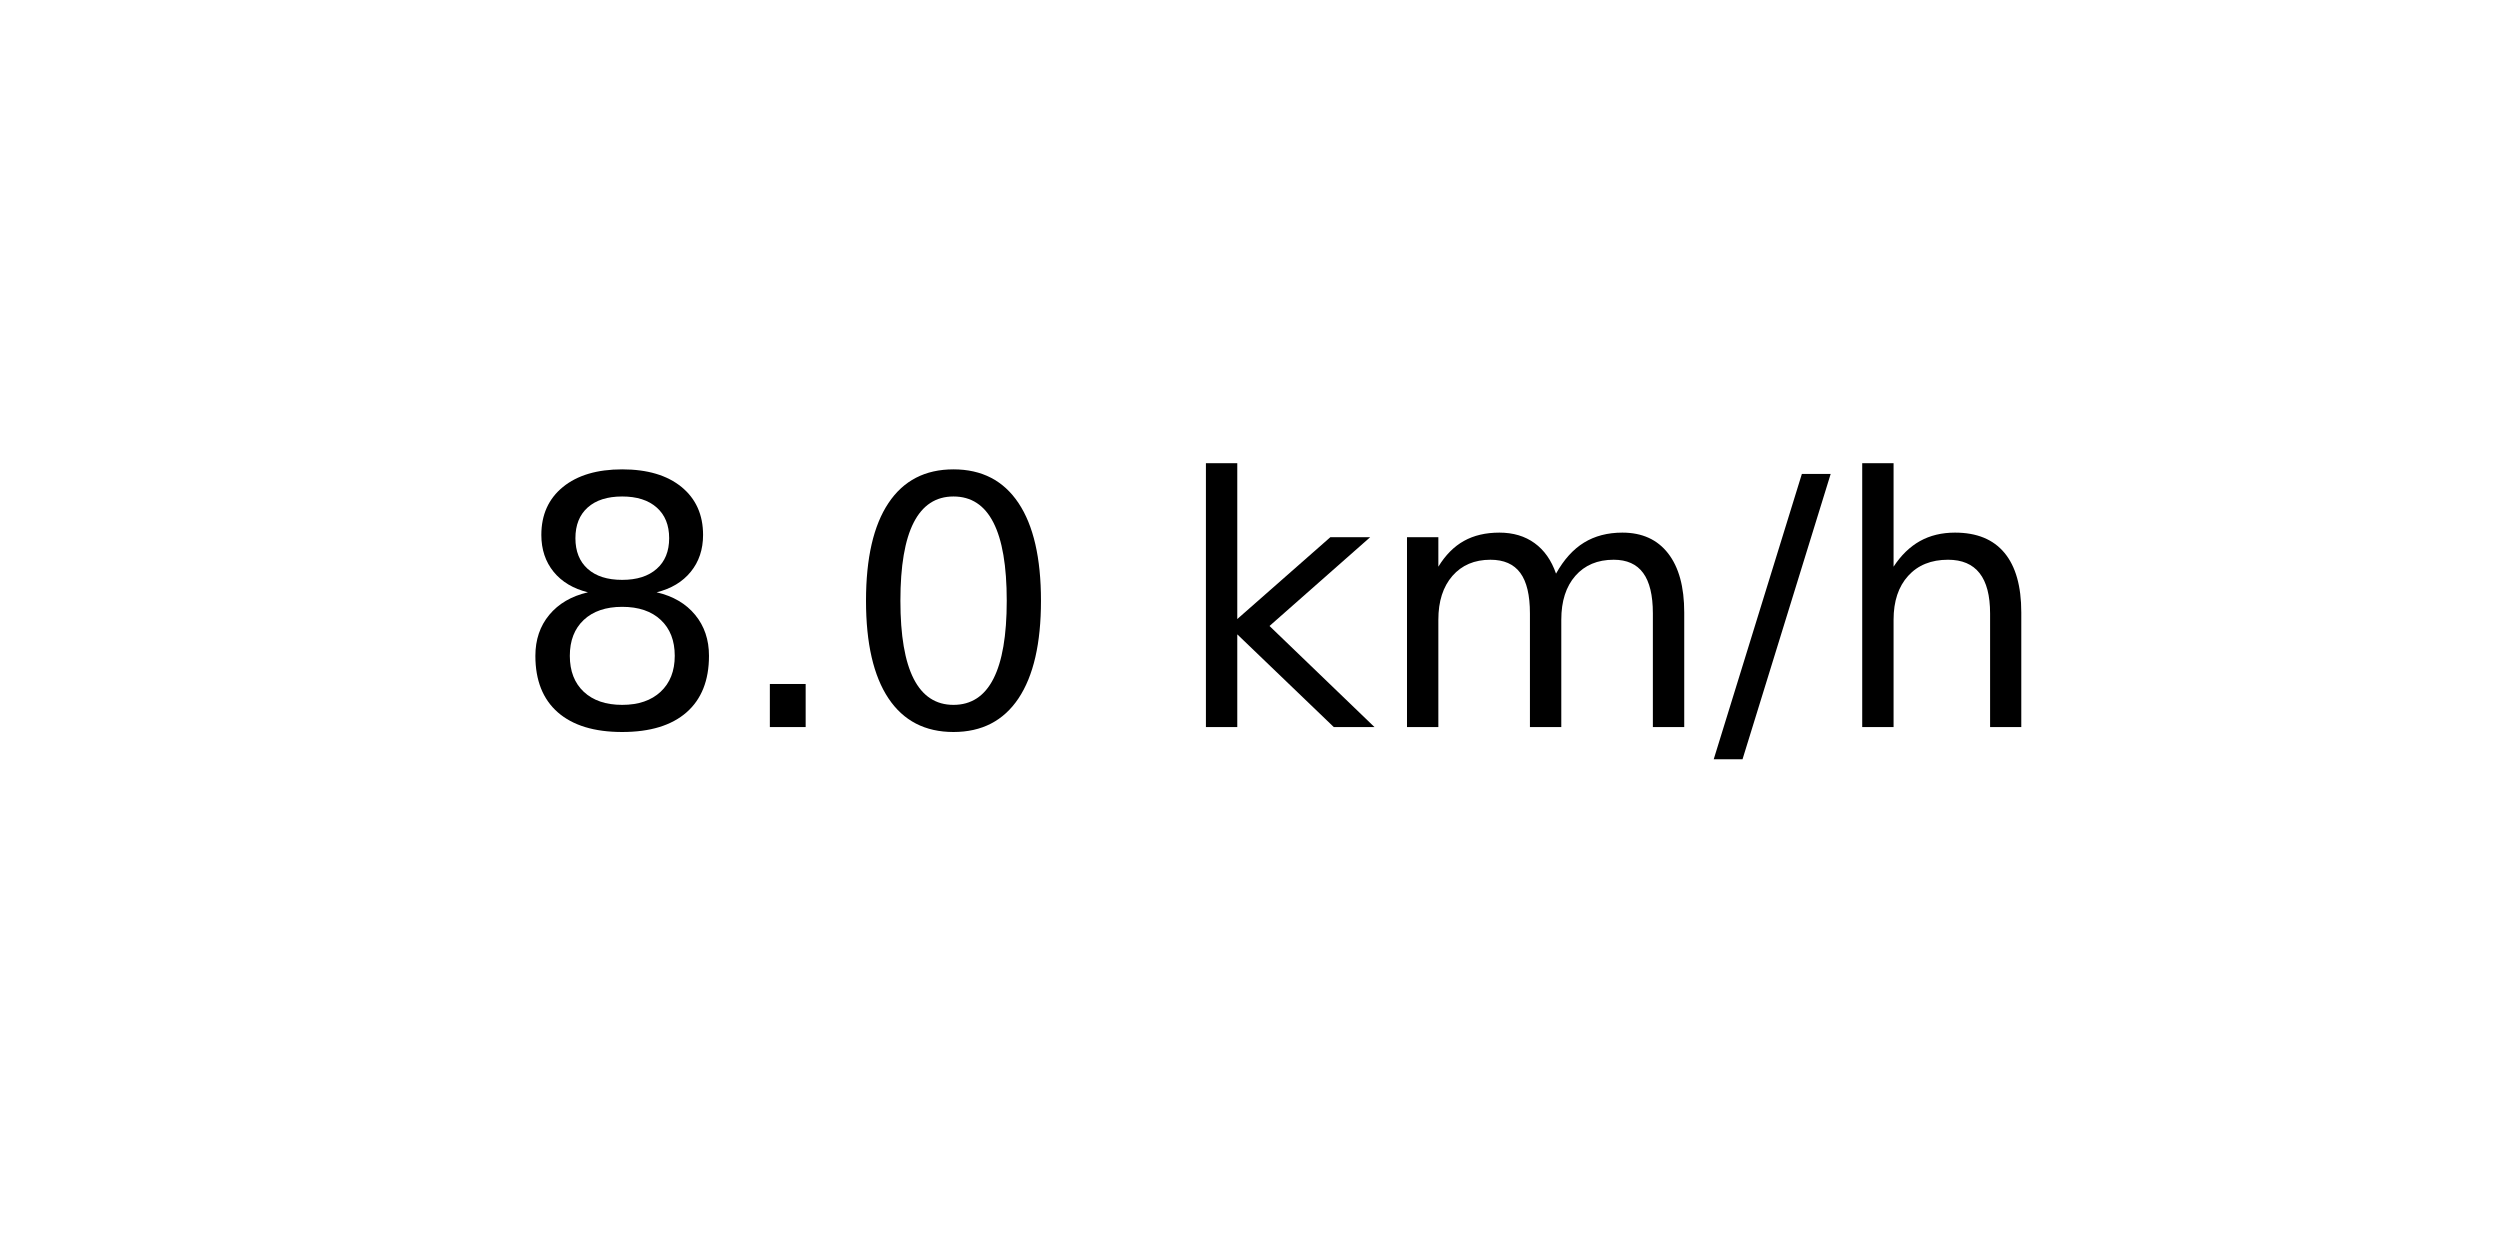
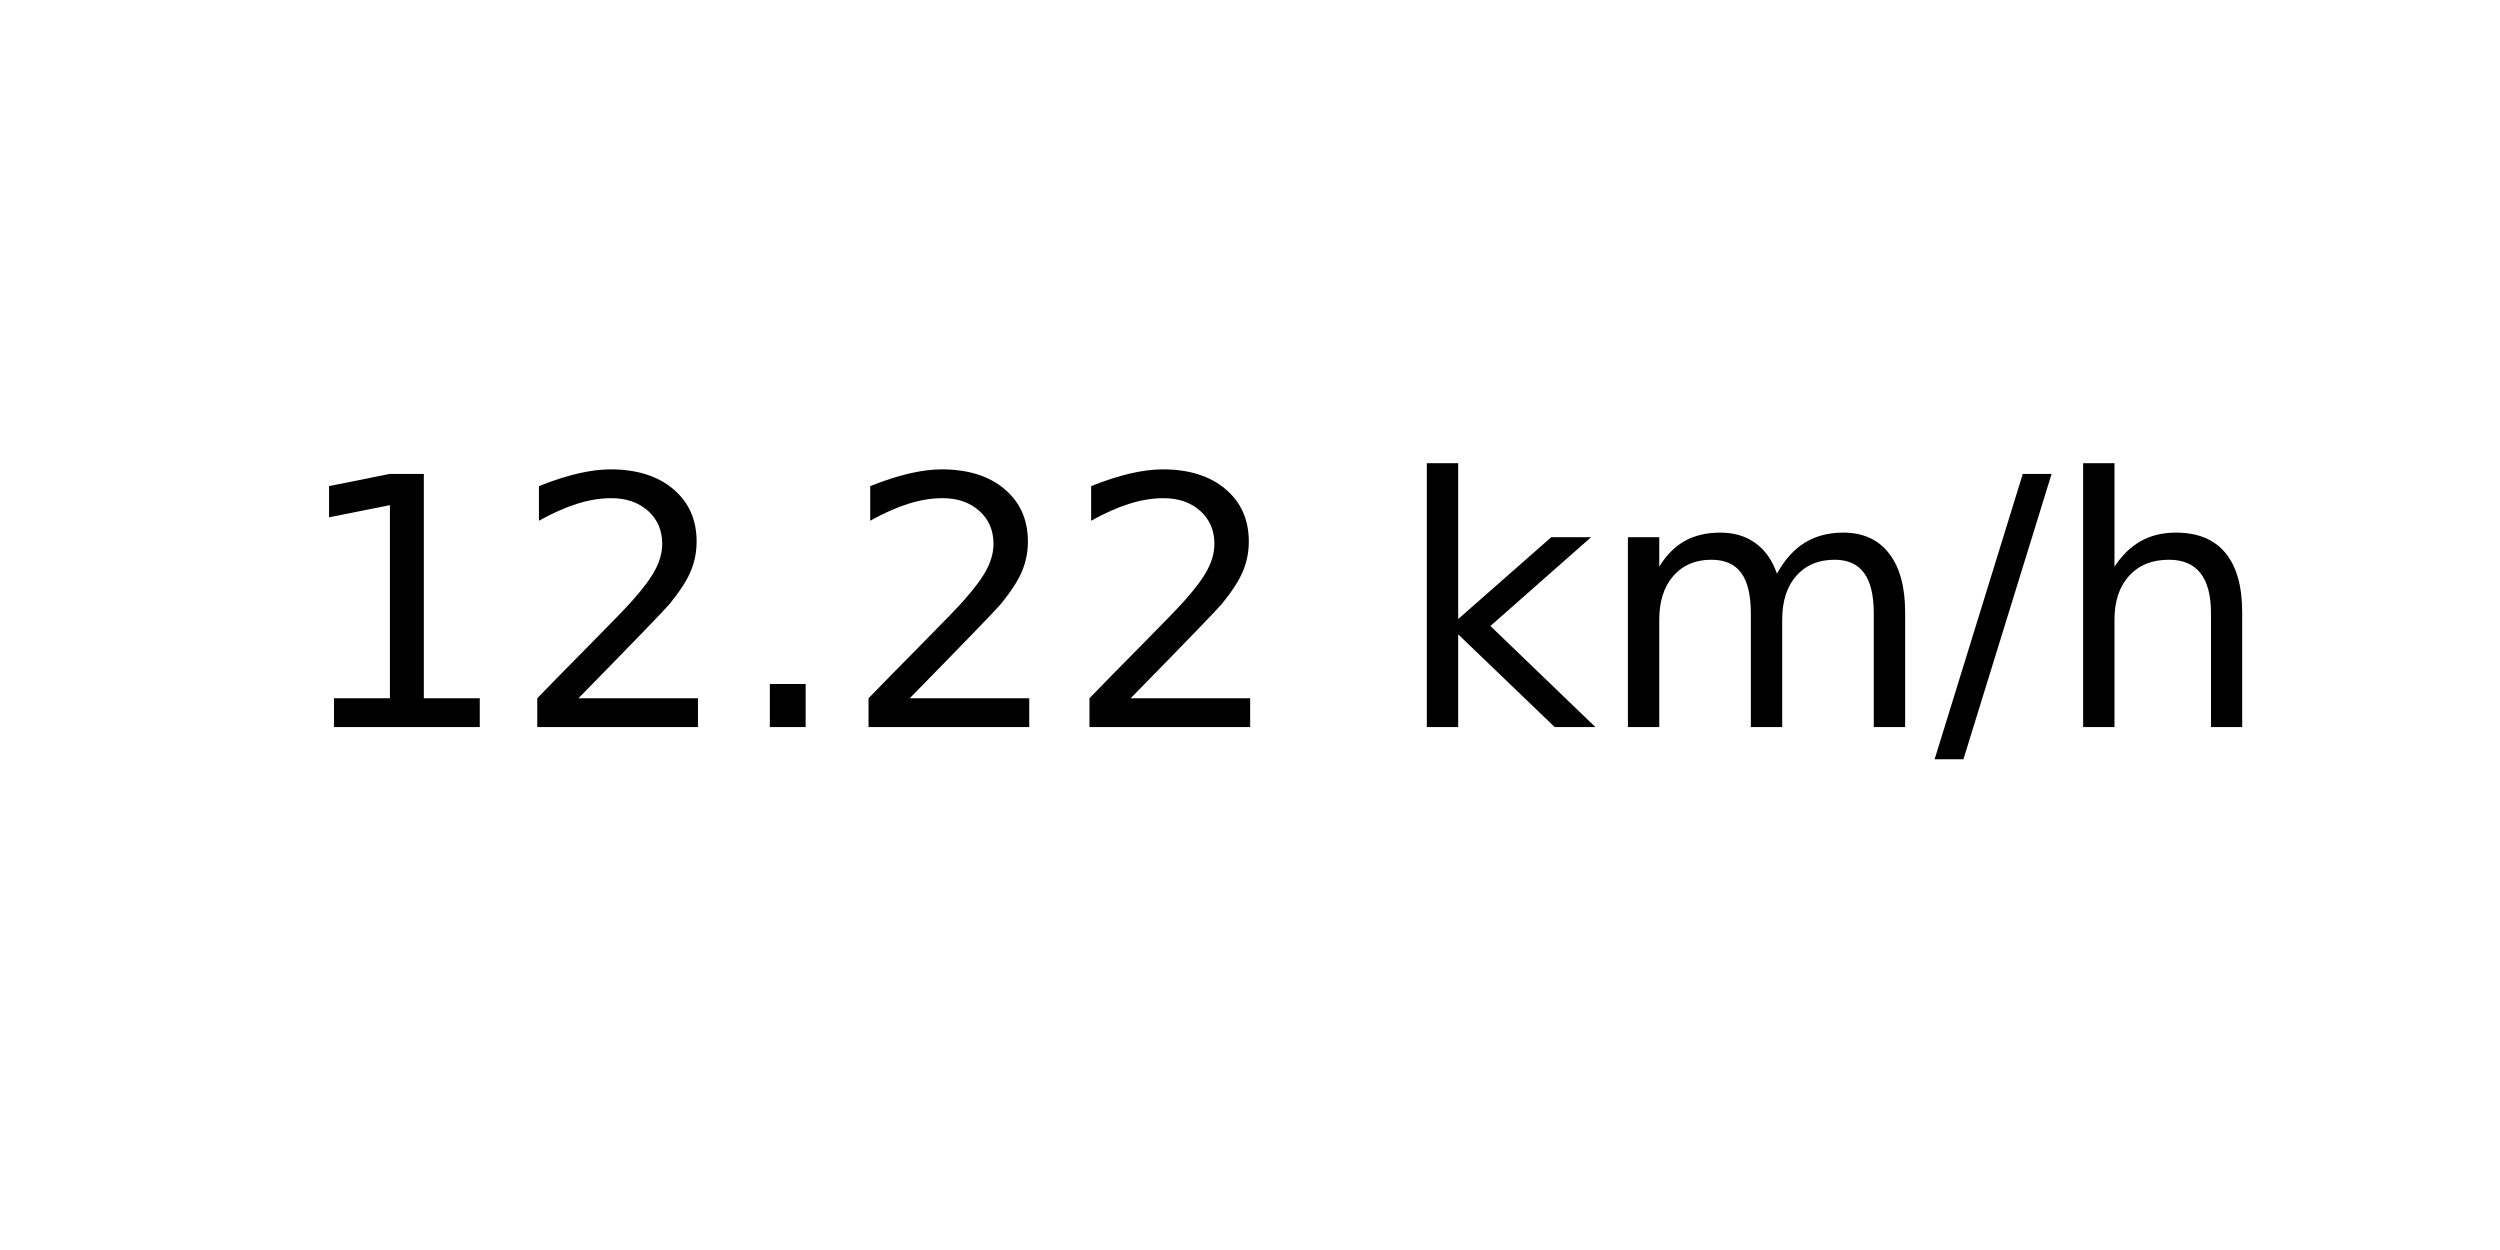
<svg xmlns="http://www.w3.org/2000/svg" xmlns:xlink="http://www.w3.org/1999/xlink" width="72pt" height="36pt" viewBox="0 0 72 36" version="1.1">
  <defs>
    <style type="text/css">*{stroke-linejoin: round; stroke-linecap: butt}</style>
  </defs>
  <g id="figure_1">
    <g id="axes_1">
      <g id="text_1">
-         <g transform="translate(14.74062 20.93937) scale(0.1 -0.1)">
+         <g transform="translate(8.378125 20.93937) scale(0.1 -0.1)">
          <defs>
-             <path id="DejaVuSans-38" d="M 2034 2216  Q 1584 2216 1326 1975  Q 1069 1734 1069 1313  Q 1069 891 1326 650  Q 1584 409 2034 409  Q 2484 409 2743 651  Q 3003 894 3003 1313  Q 3003 1734 2745 1975  Q 2488 2216 2034 2216  z M 1403 2484  Q 997 2584 770 2862  Q 544 3141 544 3541  Q 544 4100 942 4425  Q 1341 4750 2034 4750  Q 2731 4750 3128 4425  Q 3525 4100 3525 3541  Q 3525 3141 3298 2862  Q 3072 2584 2669 2484  Q 3125 2378 3379 2068  Q 3634 1759 3634 1313  Q 3634 634 3220 271  Q 2806 -91 2034 -91  Q 1263 -91 848 271  Q 434 634 434 1313  Q 434 1759 690 2068  Q 947 2378 1403 2484  z M 1172 3481  Q 1172 3119 1398 2916  Q 1625 2713 2034 2713  Q 2441 2713 2670 2916  Q 2900 3119 2900 3481  Q 2900 3844 2670 4047  Q 2441 4250 2034 4250  Q 1625 4250 1398 4047  Q 1172 3844 1172 3481  z " transform="scale(0.015625)" />
+             <path id="DejaVuSans-31" d="M 794 531  L 1825 531  L 1825 4091  L 703 3866  L 703 4441  L 1819 4666  L 2450 4666  L 2450 531  L 3481 531  L 3481 0  L 794 0  L 794 531  z " transform="scale(0.015625)" />
+             <path id="DejaVuSans-32" d="M 1228 531  L 3431 531  L 3431 0  L 469 0  L 469 531  Q 828 903 1448 1529  Q 2069 2156 2228 2338  Q 2531 2678 2651 2914  Q 2772 3150 2772 3378  Q 2772 3750 2511 3984  Q 2250 4219 1831 4219  Q 1534 4219 1204 4116  Q 875 4013 500 3803  L 500 4441  Q 881 4594 1212 4672  Q 1544 4750 1819 4750  Q 2544 4750 2975 4387  Q 3406 4025 3406 3419  Q 3406 3131 3298 2873  Q 3191 2616 2906 2266  Q 2828 2175 2409 1742  Q 1991 1309 1228 531  z " transform="scale(0.015625)" />
            <path id="DejaVuSans-2e" d="M 684 794  L 1344 794  L 1344 0  L 684 0  L 684 794  z " transform="scale(0.015625)" />
-             <path id="DejaVuSans-30" d="M 2034 4250  Q 1547 4250 1301 3770  Q 1056 3291 1056 2328  Q 1056 1369 1301 889  Q 1547 409 2034 409  Q 2525 409 2770 889  Q 3016 1369 3016 2328  Q 3016 3291 2770 3770  Q 2525 4250 2034 4250  z M 2034 4750  Q 2819 4750 3233 4129  Q 3647 3509 3647 2328  Q 3647 1150 3233 529  Q 2819 -91 2034 -91  Q 1250 -91 836 529  Q 422 1150 422 2328  Q 422 3509 836 4129  Q 1250 4750 2034 4750  z " transform="scale(0.015625)" />
            <path id="DejaVuSans-20" transform="scale(0.015625)" />
            <path id="DejaVuSans-6b" d="M 581 4863  L 1159 4863  L 1159 1991  L 2875 3500  L 3609 3500  L 1753 1863  L 3688 0  L 2938 0  L 1159 1709  L 1159 0  L 581 0  L 581 4863  z " transform="scale(0.015625)" />
            <path id="DejaVuSans-6d" d="M 3328 2828  Q 3544 3216 3844 3400  Q 4144 3584 4550 3584  Q 5097 3584 5394 3201  Q 5691 2819 5691 2113  L 5691 0  L 5113 0  L 5113 2094  Q 5113 2597 4934 2840  Q 4756 3084 4391 3084  Q 3944 3084 3684 2787  Q 3425 2491 3425 1978  L 3425 0  L 2847 0  L 2847 2094  Q 2847 2600 2669 2842  Q 2491 3084 2119 3084  Q 1678 3084 1418 2786  Q 1159 2488 1159 1978  L 1159 0  L 581 0  L 581 3500  L 1159 3500  L 1159 2956  Q 1356 3278 1631 3431  Q 1906 3584 2284 3584  Q 2666 3584 2933 3390  Q 3200 3197 3328 2828  z " transform="scale(0.015625)" />
            <path id="DejaVuSans-2f" d="M 1625 4666  L 2156 4666  L 531 -594  L 0 -594  L 1625 4666  z " transform="scale(0.015625)" />
            <path id="DejaVuSans-68" d="M 3513 2113  L 3513 0  L 2938 0  L 2938 2094  Q 2938 2591 2744 2837  Q 2550 3084 2163 3084  Q 1697 3084 1428 2787  Q 1159 2491 1159 1978  L 1159 0  L 581 0  L 581 4863  L 1159 4863  L 1159 2956  Q 1366 3272 1645 3428  Q 1925 3584 2291 3584  Q 2894 3584 3203 3211  Q 3513 2838 3513 2113  z " transform="scale(0.015625)" />
          </defs>
-           <use xlink:href="#DejaVuSans-38" />
-           <use xlink:href="#DejaVuSans-2e" x="63.623" />
-           <use xlink:href="#DejaVuSans-30" x="95.41" />
-           <use xlink:href="#DejaVuSans-20" x="159.033" />
-           <use xlink:href="#DejaVuSans-6b" x="190.82" />
-           <use xlink:href="#DejaVuSans-6d" x="248.73" />
-           <use xlink:href="#DejaVuSans-2f" x="346.143" />
-           <use xlink:href="#DejaVuSans-68" x="379.834" />
+           <use xlink:href="#DejaVuSans-31" />
+           <use xlink:href="#DejaVuSans-32" x="63.623" />
+           <use xlink:href="#DejaVuSans-2e" x="127.246" />
+           <use xlink:href="#DejaVuSans-32" x="159.033" />
+           <use xlink:href="#DejaVuSans-32" x="222.656" />
+           <use xlink:href="#DejaVuSans-20" x="286.279" />
+           <use xlink:href="#DejaVuSans-6b" x="318.066" />
+           <use xlink:href="#DejaVuSans-6d" x="375.977" />
+           <use xlink:href="#DejaVuSans-2f" x="473.389" />
+           <use xlink:href="#DejaVuSans-68" x="507.08" />
        </g>
      </g>
    </g>
  </g>
</svg>
